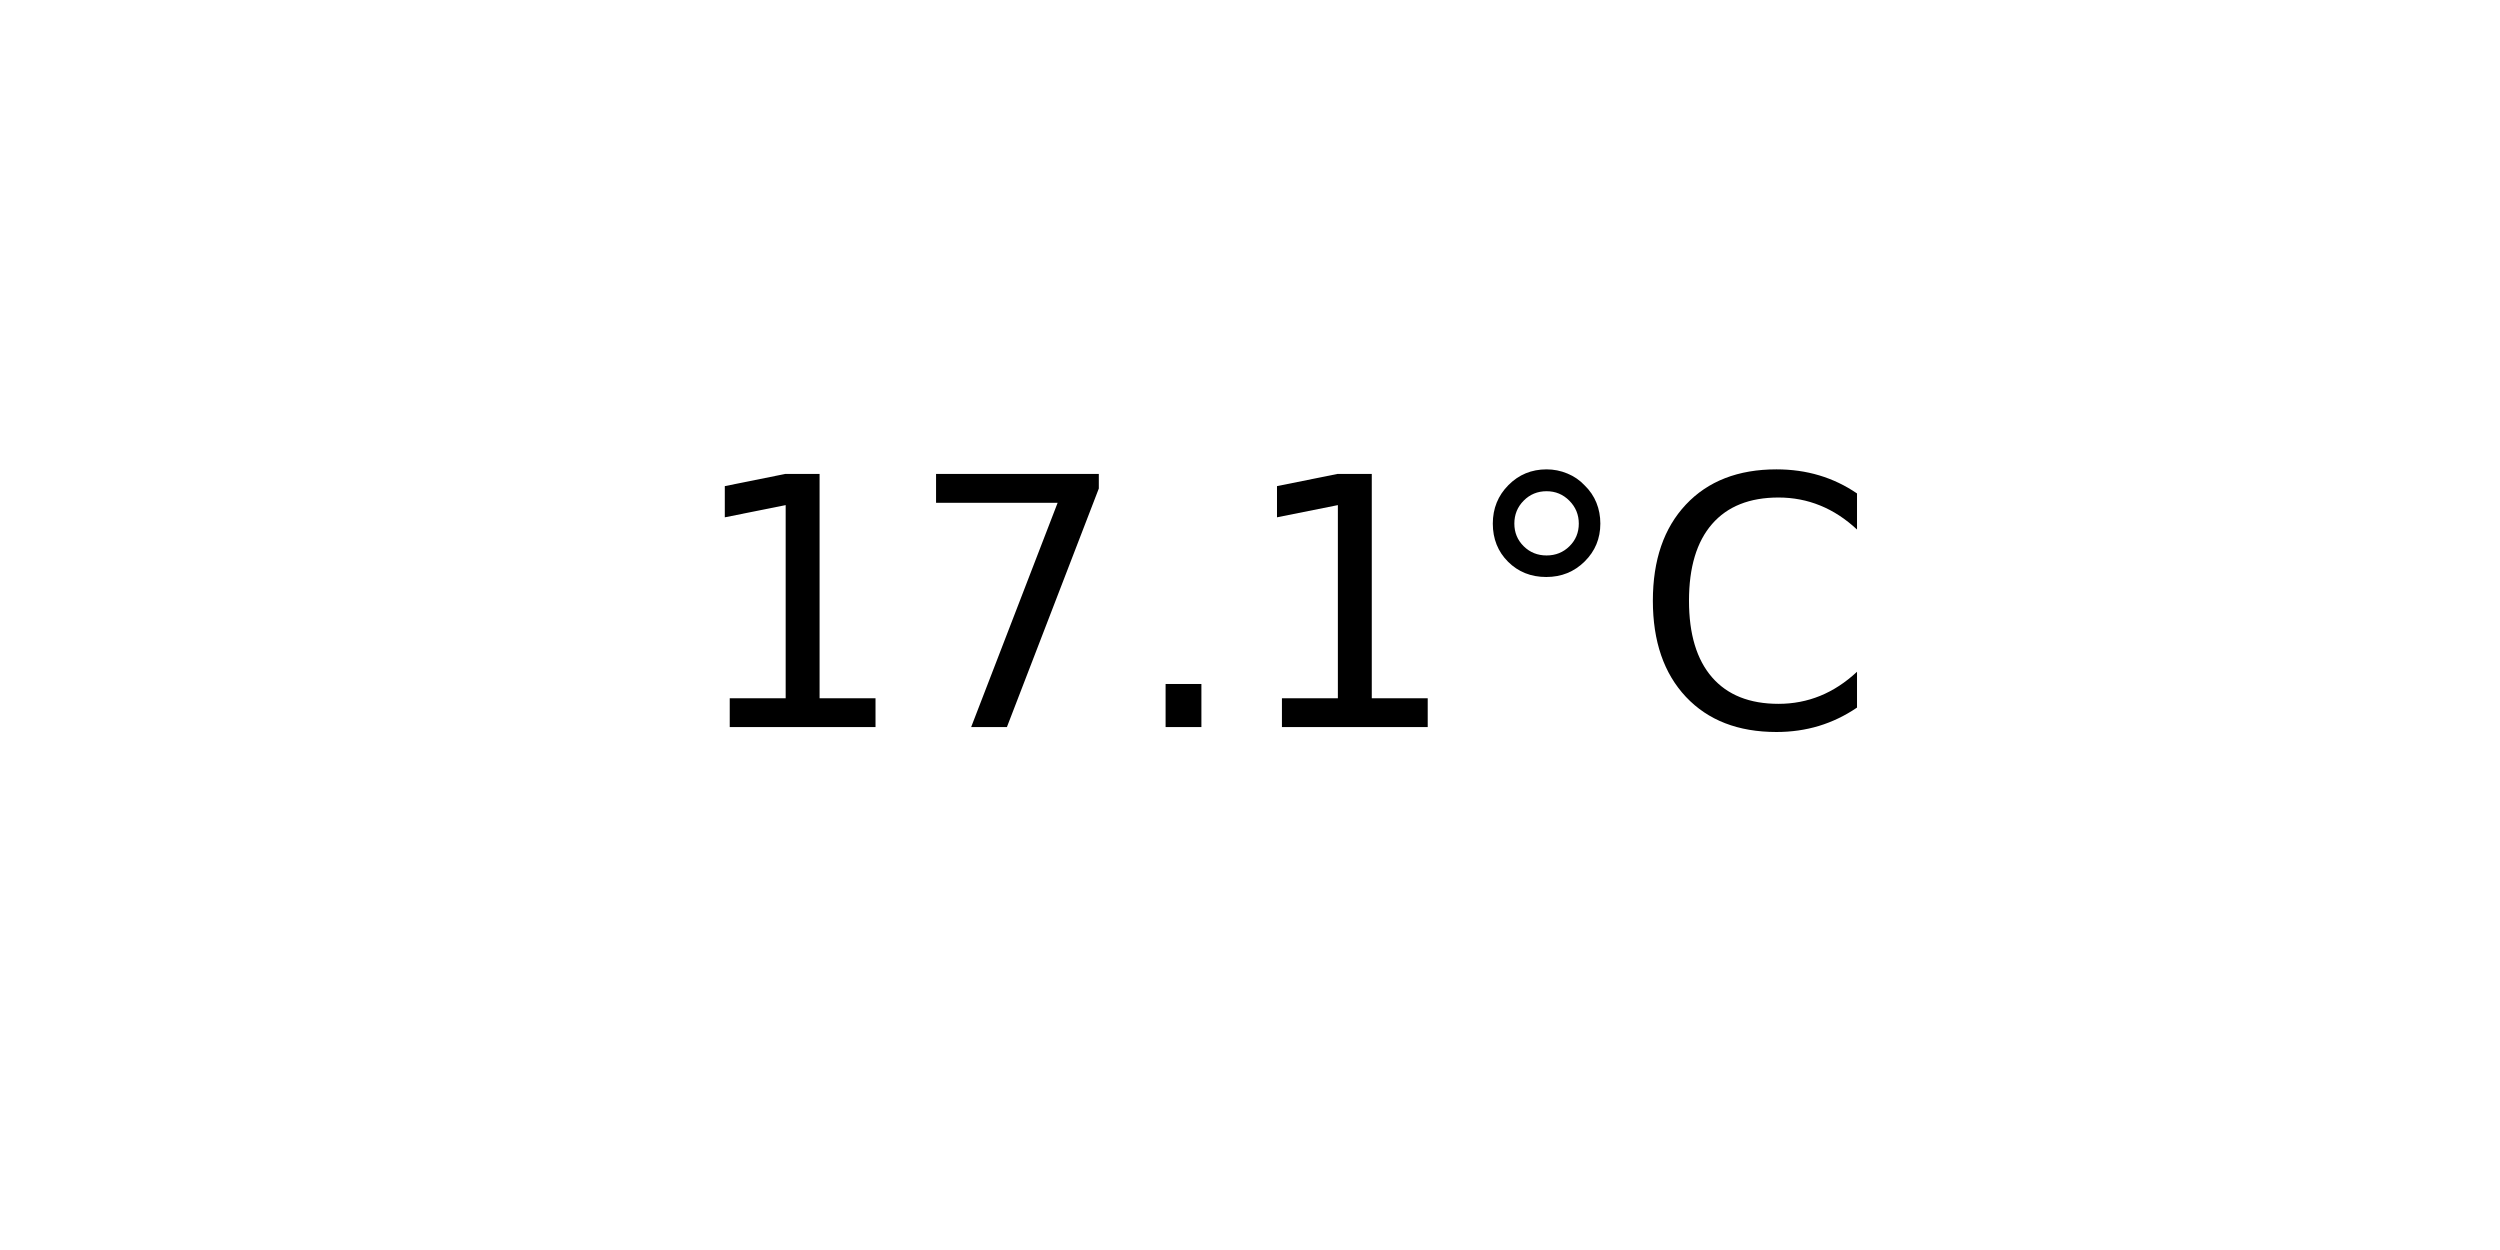
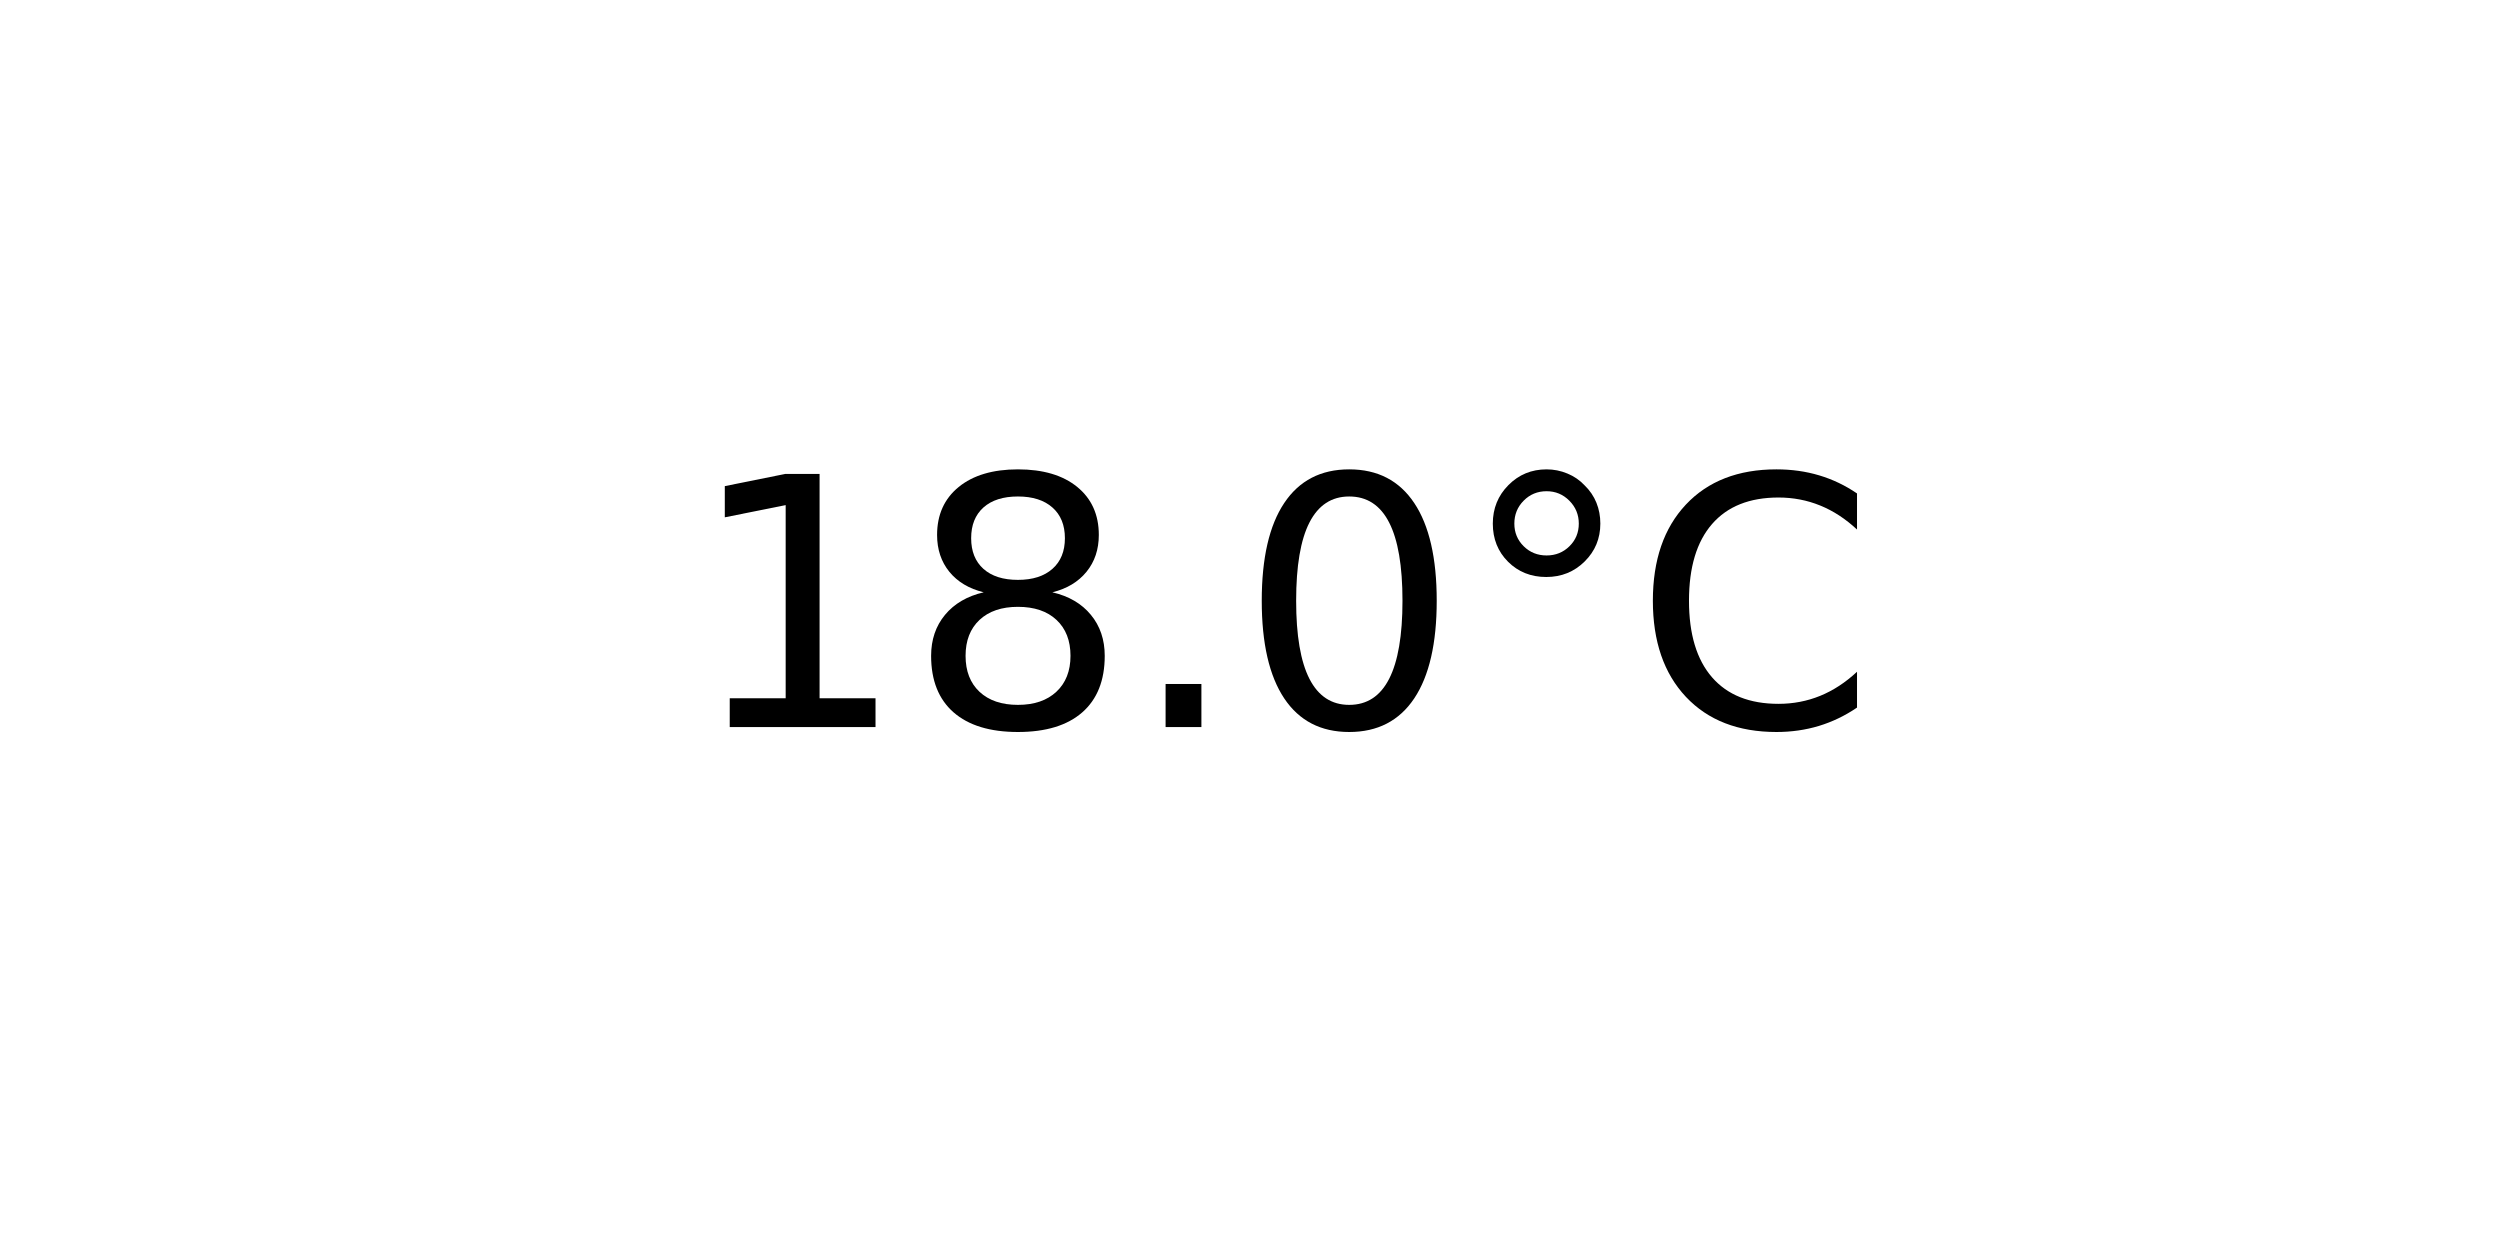
<svg xmlns="http://www.w3.org/2000/svg" xmlns:xlink="http://www.w3.org/1999/xlink" width="72pt" height="36pt" viewBox="0 0 72 36" version="1.1">
  <defs>
    <style type="text/css">*{stroke-linejoin: round; stroke-linecap: butt}</style>
  </defs>
  <g id="figure_1">
    <g id="axes_1">
      <g id="text_1">
        <g transform="translate(19.77578 20.93937) scale(0.1 -0.1)">
          <defs>
            <path id="DejaVuSans-31" d="M 794 531  L 1825 531  L 1825 4091  L 703 3866  L 703 4441  L 1819 4666  L 2450 4666  L 2450 531  L 3481 531  L 3481 0  L 794 0  L 794 531  z " transform="scale(0.015625)" />
-             <path id="DejaVuSans-37" d="M 525 4666  L 3525 4666  L 3525 4397  L 1831 0  L 1172 0  L 2766 4134  L 525 4134  L 525 4666  z " transform="scale(0.015625)" />
+             <path id="DejaVuSans-38" d="M 2034 2216  Q 1584 2216 1326 1975  Q 1069 1734 1069 1313  Q 1069 891 1326 650  Q 1584 409 2034 409  Q 2484 409 2743 651  Q 3003 894 3003 1313  Q 3003 1734 2745 1975  Q 2488 2216 2034 2216  z M 1403 2484  Q 997 2584 770 2862  Q 544 3141 544 3541  Q 544 4100 942 4425  Q 1341 4750 2034 4750  Q 2731 4750 3128 4425  Q 3525 4100 3525 3541  Q 3525 3141 3298 2862  Q 3072 2584 2669 2484  Q 3125 2378 3379 2068  Q 3634 1759 3634 1313  Q 3634 634 3220 271  Q 2806 -91 2034 -91  Q 1263 -91 848 271  Q 434 634 434 1313  Q 434 1759 690 2068  Q 947 2378 1403 2484  z M 1172 3481  Q 1172 3119 1398 2916  Q 1625 2713 2034 2713  Q 2441 2713 2670 2916  Q 2900 3119 2900 3481  Q 2900 3844 2670 4047  Q 2441 4250 2034 4250  Q 1625 4250 1398 4047  Q 1172 3844 1172 3481  z " transform="scale(0.015625)" />
            <path id="DejaVuSans-2e" d="M 684 794  L 1344 794  L 1344 0  L 684 0  L 684 794  z " transform="scale(0.015625)" />
+             <path id="DejaVuSans-30" d="M 2034 4250  Q 1547 4250 1301 3770  Q 1056 3291 1056 2328  Q 1056 1369 1301 889  Q 1547 409 2034 409  Q 2525 409 2770 889  Q 3016 1369 3016 2328  Q 3016 3291 2770 3770  Q 2525 4250 2034 4250  z M 2034 4750  Q 2819 4750 3233 4129  Q 3647 3509 3647 2328  Q 3647 1150 3233 529  Q 2819 -91 2034 -91  Q 1250 -91 836 529  Q 422 1150 422 2328  Q 422 3509 836 4129  Q 1250 4750 2034 4750  z " transform="scale(0.015625)" />
            <path id="DejaVuSans-b0" d="M 1600 4347  Q 1350 4347 1178 4173  Q 1006 4000 1006 3750  Q 1006 3503 1178 3333  Q 1350 3163 1600 3163  Q 1850 3163 2022 3333  Q 2194 3503 2194 3750  Q 2194 3997 2020 4172  Q 1847 4347 1600 4347  z M 1600 4750  Q 1800 4750 1984 4673  Q 2169 4597 2303 4453  Q 2447 4313 2519 4134  Q 2591 3956 2591 3750  Q 2591 3338 2302 3052  Q 2013 2766 1594 2766  Q 1172 2766 890 3047  Q 609 3328 609 3750  Q 609 4169 896 4459  Q 1184 4750 1600 4750  z " transform="scale(0.015625)" />
            <path id="DejaVuSans-43" d="M 4122 4306  L 4122 3641  Q 3803 3938 3442 4084  Q 3081 4231 2675 4231  Q 1875 4231 1450 3742  Q 1025 3253 1025 2328  Q 1025 1406 1450 917  Q 1875 428 2675 428  Q 3081 428 3442 575  Q 3803 722 4122 1019  L 4122 359  Q 3791 134 3420 21  Q 3050 -91 2638 -91  Q 1578 -91 968 557  Q 359 1206 359 2328  Q 359 3453 968 4101  Q 1578 4750 2638 4750  Q 3056 4750 3426 4639  Q 3797 4528 4122 4306  z " transform="scale(0.015625)" />
          </defs>
          <use xlink:href="#DejaVuSans-31" />
-           <use xlink:href="#DejaVuSans-37" x="63.623" />
+           <use xlink:href="#DejaVuSans-38" x="63.623" />
          <use xlink:href="#DejaVuSans-2e" x="127.246" />
-           <use xlink:href="#DejaVuSans-31" x="159.033" />
+           <use xlink:href="#DejaVuSans-30" x="159.033" />
          <use xlink:href="#DejaVuSans-b0" x="222.656" />
          <use xlink:href="#DejaVuSans-43" x="272.656" />
        </g>
      </g>
    </g>
  </g>
</svg>
